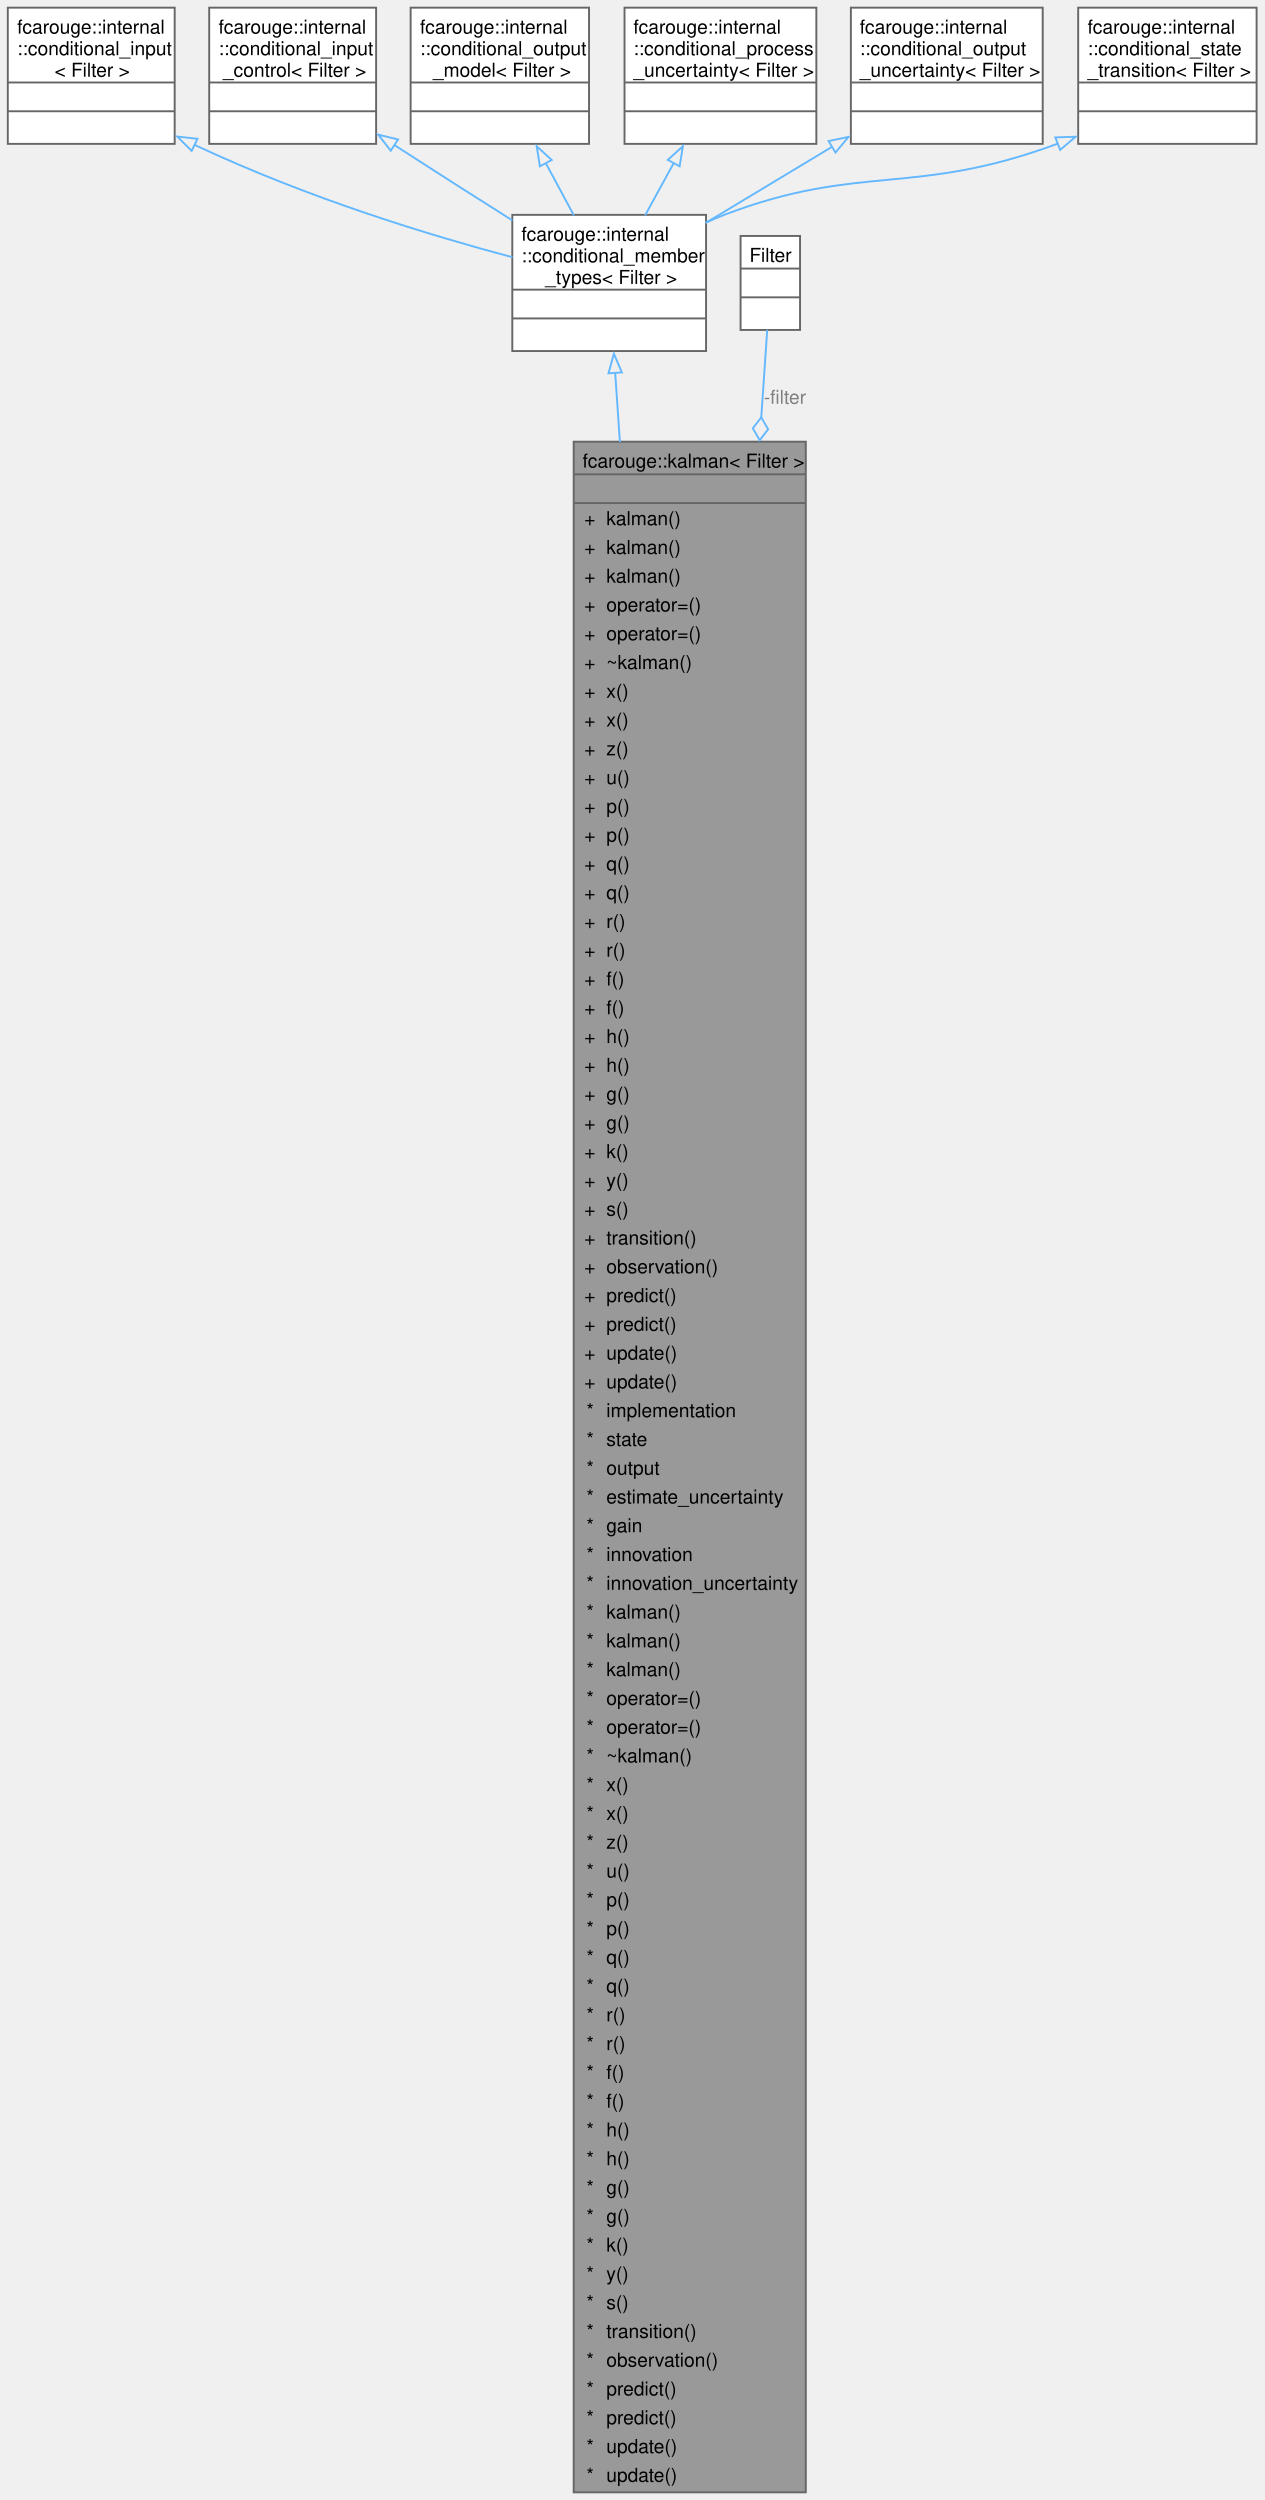
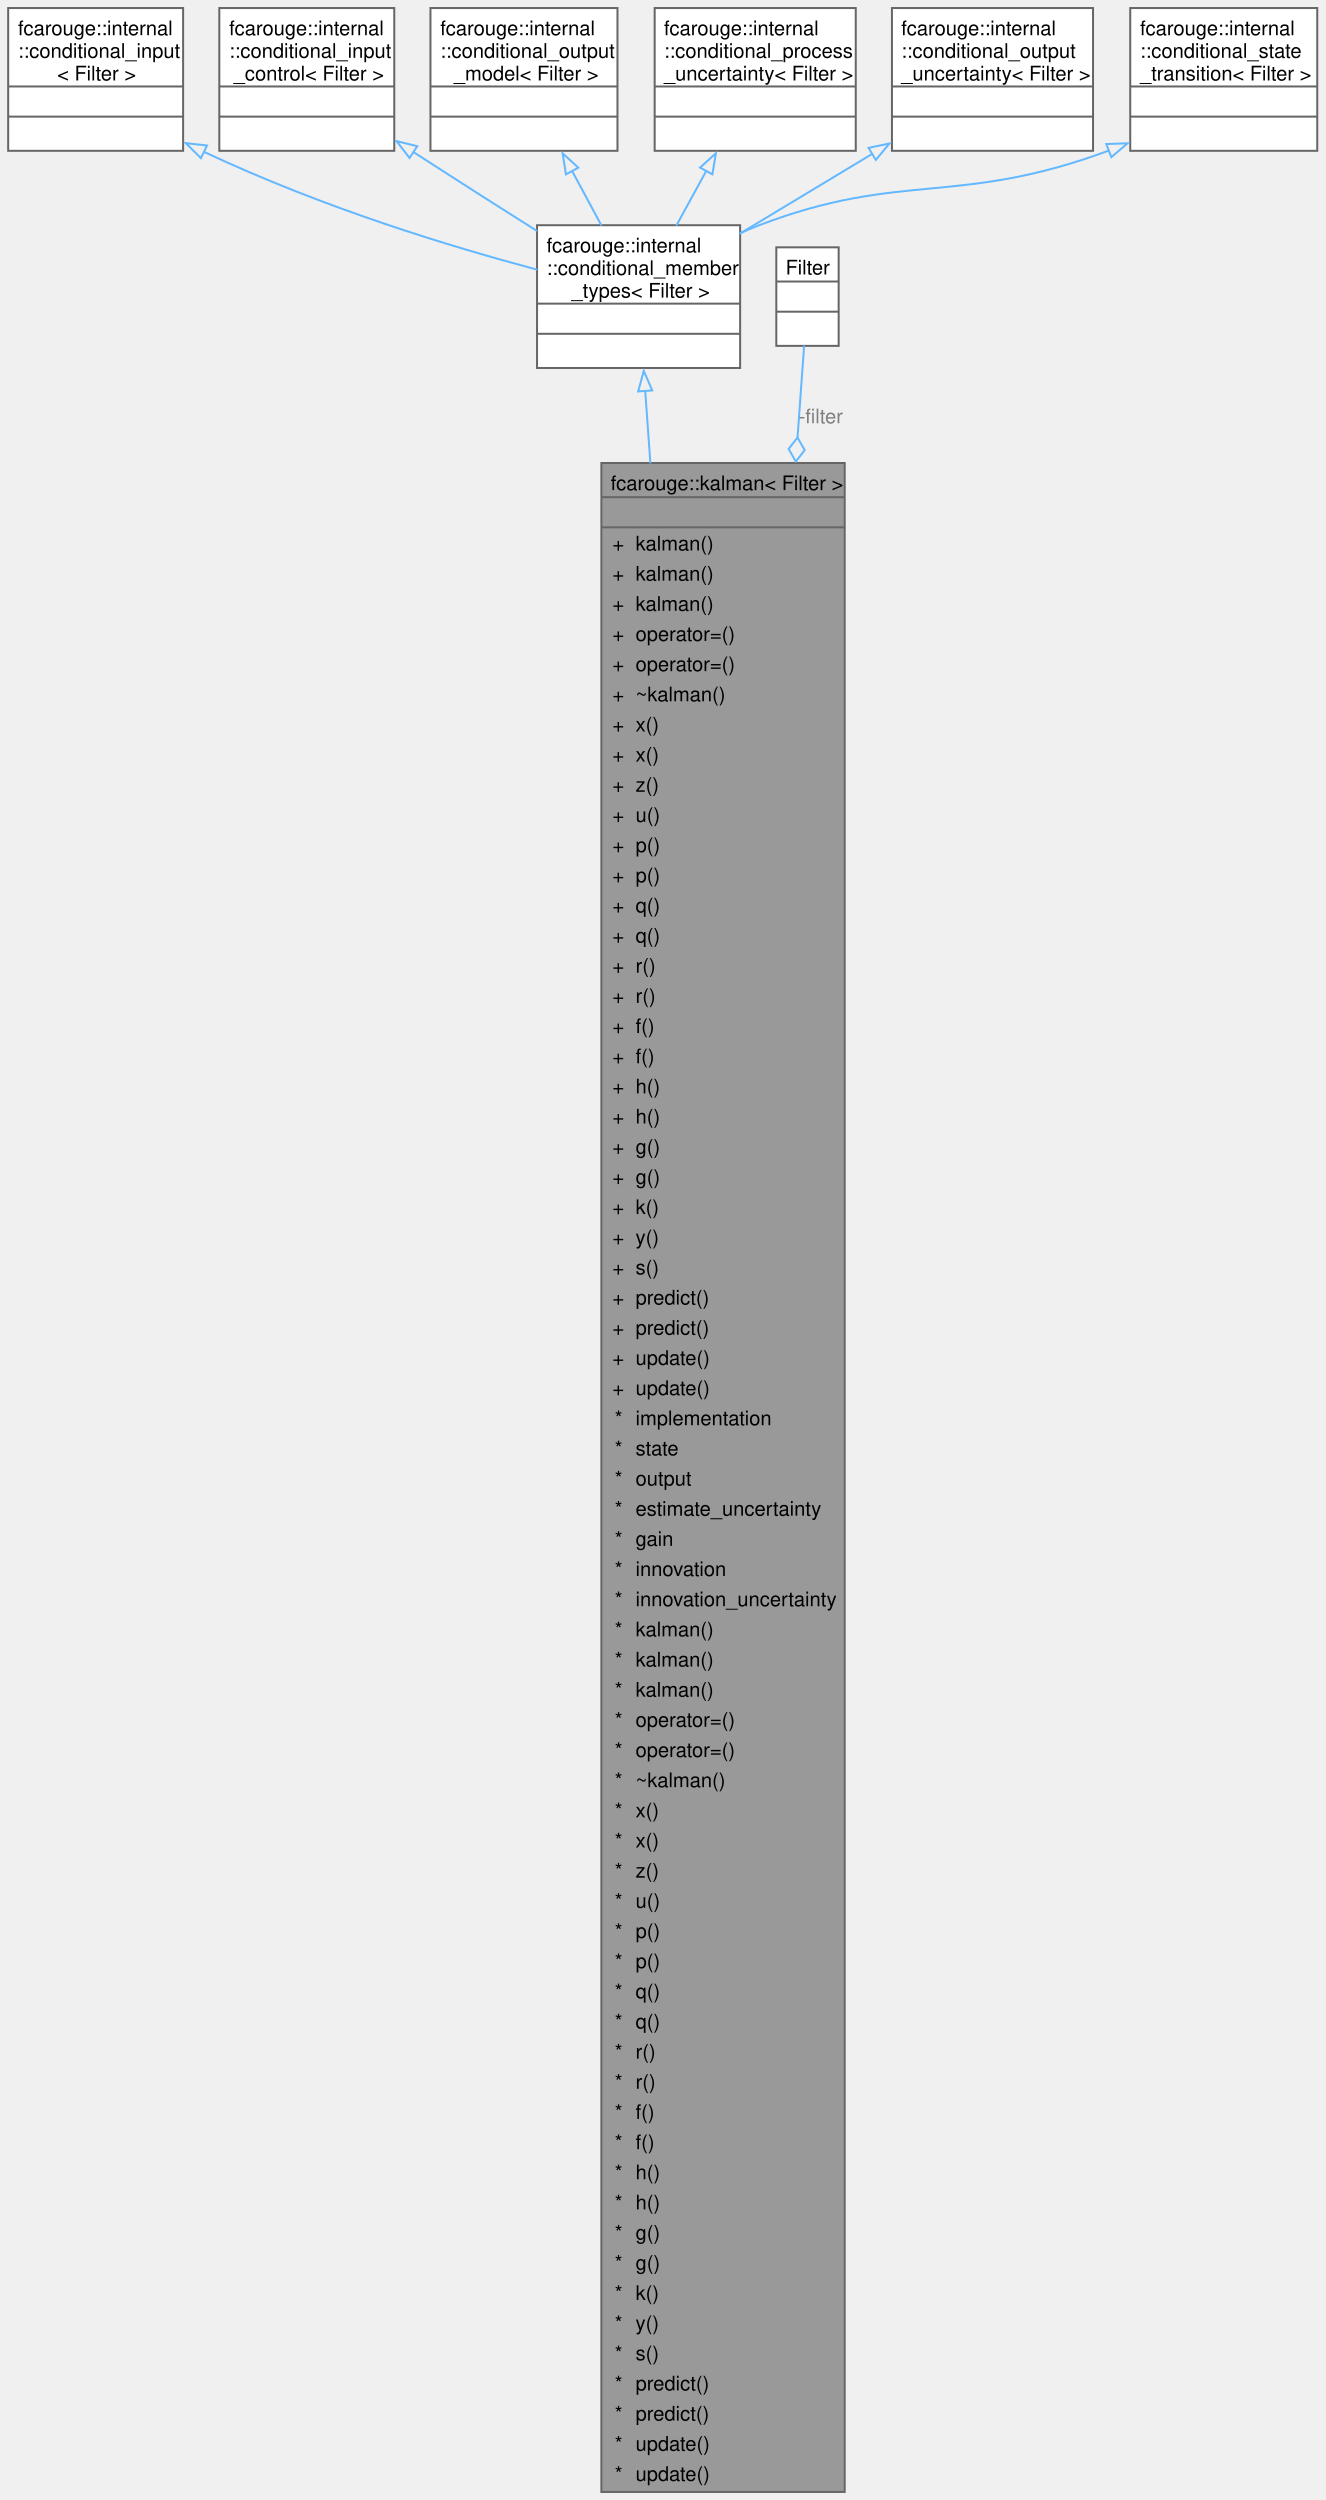
- <svg xmlns="http://www.w3.org/2000/svg" xmlns:xlink="http://www.w3.org/1999/xlink" width="659pt" height="1303pt" viewBox="0.00 0.00 659.00 1303.25">
-   <g id="graph0" class="graph" transform="scale(1 1) rotate(0) translate(4 1299.25)">
+ <svg xmlns="http://www.w3.org/2000/svg" xmlns:xlink="http://www.w3.org/1999/xlink" width="659pt" height="1243pt" viewBox="0.00 0.00 659.00 1243.25">
+   <g id="graph0" class="graph" transform="scale(1 1) rotate(0) translate(4 1239.25)">
    <g id="Node000001" class="node">
      <g id="a_Node000001">
        <a xlink:title=" ">
-           <polygon fill="#999999" stroke="none" points="416,-1069 295,-1069 295,0 416,0 416,-1069" />
-           <text text-anchor="start" x="299.62" y="-1055.5" font-family="Helvetica,sans-Serif" font-size="10.00">fcarouge::kalman&lt; Filter &gt;</text>
-           <text text-anchor="start" x="354" y="-1040.5" font-family="Helvetica,sans-Serif" font-size="10.00"> </text>
-           <text text-anchor="start" x="300.5" y="-1025.5" font-family="Helvetica,sans-Serif" font-size="10.00">+</text>
-           <text text-anchor="start" x="312" y="-1025.5" font-family="Helvetica,sans-Serif" font-size="10.00">kalman()</text>
-           <text text-anchor="start" x="300.5" y="-1010.5" font-family="Helvetica,sans-Serif" font-size="10.00">+</text>
-           <text text-anchor="start" x="312" y="-1010.5" font-family="Helvetica,sans-Serif" font-size="10.00">kalman()</text>
-           <text text-anchor="start" x="300.5" y="-995.5" font-family="Helvetica,sans-Serif" font-size="10.00">+</text>
-           <text text-anchor="start" x="312" y="-995.5" font-family="Helvetica,sans-Serif" font-size="10.00">kalman()</text>
-           <text text-anchor="start" x="300.5" y="-980.5" font-family="Helvetica,sans-Serif" font-size="10.00">+</text>
-           <text text-anchor="start" x="312" y="-980.5" font-family="Helvetica,sans-Serif" font-size="10.00">operator=()</text>
+           <polygon fill="#999999" stroke="none" points="416,-1009 295,-1009 295,0 416,0 416,-1009" />
+           <text text-anchor="start" x="299.62" y="-995.5" font-family="Helvetica,sans-Serif" font-size="10.00">fcarouge::kalman&lt; Filter &gt;</text>
+           <text text-anchor="start" x="354" y="-980.5" font-family="Helvetica,sans-Serif" font-size="10.00"> </text>
          <text text-anchor="start" x="300.5" y="-965.5" font-family="Helvetica,sans-Serif" font-size="10.00">+</text>
-           <text text-anchor="start" x="312" y="-965.5" font-family="Helvetica,sans-Serif" font-size="10.00">operator=()</text>
+           <text text-anchor="start" x="312" y="-965.5" font-family="Helvetica,sans-Serif" font-size="10.00">kalman()</text>
          <text text-anchor="start" x="300.5" y="-950.5" font-family="Helvetica,sans-Serif" font-size="10.00">+</text>
-           <text text-anchor="start" x="312" y="-950.5" font-family="Helvetica,sans-Serif" font-size="10.00">~kalman()</text>
+           <text text-anchor="start" x="312" y="-950.5" font-family="Helvetica,sans-Serif" font-size="10.00">kalman()</text>
          <text text-anchor="start" x="300.5" y="-935.5" font-family="Helvetica,sans-Serif" font-size="10.00">+</text>
-           <text text-anchor="start" x="312" y="-935.5" font-family="Helvetica,sans-Serif" font-size="10.00">x()</text>
+           <text text-anchor="start" x="312" y="-935.5" font-family="Helvetica,sans-Serif" font-size="10.00">kalman()</text>
          <text text-anchor="start" x="300.5" y="-920.5" font-family="Helvetica,sans-Serif" font-size="10.00">+</text>
-           <text text-anchor="start" x="312" y="-920.5" font-family="Helvetica,sans-Serif" font-size="10.00">x()</text>
+           <text text-anchor="start" x="312" y="-920.5" font-family="Helvetica,sans-Serif" font-size="10.00">operator=()</text>
          <text text-anchor="start" x="300.5" y="-905.5" font-family="Helvetica,sans-Serif" font-size="10.00">+</text>
-           <text text-anchor="start" x="312" y="-905.5" font-family="Helvetica,sans-Serif" font-size="10.00">z()</text>
+           <text text-anchor="start" x="312" y="-905.5" font-family="Helvetica,sans-Serif" font-size="10.00">operator=()</text>
          <text text-anchor="start" x="300.5" y="-890.5" font-family="Helvetica,sans-Serif" font-size="10.00">+</text>
-           <text text-anchor="start" x="312" y="-890.5" font-family="Helvetica,sans-Serif" font-size="10.00">u()</text>
+           <text text-anchor="start" x="312" y="-890.5" font-family="Helvetica,sans-Serif" font-size="10.00">~kalman()</text>
          <text text-anchor="start" x="300.5" y="-875.5" font-family="Helvetica,sans-Serif" font-size="10.00">+</text>
-           <text text-anchor="start" x="312" y="-875.5" font-family="Helvetica,sans-Serif" font-size="10.00">p()</text>
+           <text text-anchor="start" x="312" y="-875.5" font-family="Helvetica,sans-Serif" font-size="10.00">x()</text>
          <text text-anchor="start" x="300.5" y="-860.5" font-family="Helvetica,sans-Serif" font-size="10.00">+</text>
-           <text text-anchor="start" x="312" y="-860.5" font-family="Helvetica,sans-Serif" font-size="10.00">p()</text>
+           <text text-anchor="start" x="312" y="-860.5" font-family="Helvetica,sans-Serif" font-size="10.00">x()</text>
          <text text-anchor="start" x="300.5" y="-845.5" font-family="Helvetica,sans-Serif" font-size="10.00">+</text>
-           <text text-anchor="start" x="312" y="-845.5" font-family="Helvetica,sans-Serif" font-size="10.00">q()</text>
+           <text text-anchor="start" x="312" y="-845.5" font-family="Helvetica,sans-Serif" font-size="10.00">z()</text>
          <text text-anchor="start" x="300.5" y="-830.5" font-family="Helvetica,sans-Serif" font-size="10.00">+</text>
-           <text text-anchor="start" x="312" y="-830.5" font-family="Helvetica,sans-Serif" font-size="10.00">q()</text>
+           <text text-anchor="start" x="312" y="-830.5" font-family="Helvetica,sans-Serif" font-size="10.00">u()</text>
          <text text-anchor="start" x="300.5" y="-815.5" font-family="Helvetica,sans-Serif" font-size="10.00">+</text>
-           <text text-anchor="start" x="312" y="-815.5" font-family="Helvetica,sans-Serif" font-size="10.00">r()</text>
+           <text text-anchor="start" x="312" y="-815.5" font-family="Helvetica,sans-Serif" font-size="10.00">p()</text>
          <text text-anchor="start" x="300.5" y="-800.5" font-family="Helvetica,sans-Serif" font-size="10.00">+</text>
-           <text text-anchor="start" x="312" y="-800.5" font-family="Helvetica,sans-Serif" font-size="10.00">r()</text>
+           <text text-anchor="start" x="312" y="-800.5" font-family="Helvetica,sans-Serif" font-size="10.00">p()</text>
          <text text-anchor="start" x="300.5" y="-785.5" font-family="Helvetica,sans-Serif" font-size="10.00">+</text>
-           <text text-anchor="start" x="312" y="-785.5" font-family="Helvetica,sans-Serif" font-size="10.00">f()</text>
+           <text text-anchor="start" x="312" y="-785.5" font-family="Helvetica,sans-Serif" font-size="10.00">q()</text>
          <text text-anchor="start" x="300.5" y="-770.5" font-family="Helvetica,sans-Serif" font-size="10.00">+</text>
-           <text text-anchor="start" x="312" y="-770.5" font-family="Helvetica,sans-Serif" font-size="10.00">f()</text>
+           <text text-anchor="start" x="312" y="-770.5" font-family="Helvetica,sans-Serif" font-size="10.00">q()</text>
          <text text-anchor="start" x="300.5" y="-755.5" font-family="Helvetica,sans-Serif" font-size="10.00">+</text>
-           <text text-anchor="start" x="312" y="-755.5" font-family="Helvetica,sans-Serif" font-size="10.00">h()</text>
+           <text text-anchor="start" x="312" y="-755.5" font-family="Helvetica,sans-Serif" font-size="10.00">r()</text>
          <text text-anchor="start" x="300.5" y="-740.5" font-family="Helvetica,sans-Serif" font-size="10.00">+</text>
-           <text text-anchor="start" x="312" y="-740.5" font-family="Helvetica,sans-Serif" font-size="10.00">h()</text>
+           <text text-anchor="start" x="312" y="-740.5" font-family="Helvetica,sans-Serif" font-size="10.00">r()</text>
          <text text-anchor="start" x="300.5" y="-725.5" font-family="Helvetica,sans-Serif" font-size="10.00">+</text>
-           <text text-anchor="start" x="312" y="-725.5" font-family="Helvetica,sans-Serif" font-size="10.00">g()</text>
+           <text text-anchor="start" x="312" y="-725.5" font-family="Helvetica,sans-Serif" font-size="10.00">f()</text>
          <text text-anchor="start" x="300.5" y="-710.5" font-family="Helvetica,sans-Serif" font-size="10.00">+</text>
-           <text text-anchor="start" x="312" y="-710.5" font-family="Helvetica,sans-Serif" font-size="10.00">g()</text>
+           <text text-anchor="start" x="312" y="-710.5" font-family="Helvetica,sans-Serif" font-size="10.00">f()</text>
          <text text-anchor="start" x="300.5" y="-695.5" font-family="Helvetica,sans-Serif" font-size="10.00">+</text>
-           <text text-anchor="start" x="312" y="-695.5" font-family="Helvetica,sans-Serif" font-size="10.00">k()</text>
+           <text text-anchor="start" x="312" y="-695.5" font-family="Helvetica,sans-Serif" font-size="10.00">h()</text>
          <text text-anchor="start" x="300.5" y="-680.5" font-family="Helvetica,sans-Serif" font-size="10.00">+</text>
-           <text text-anchor="start" x="312" y="-680.5" font-family="Helvetica,sans-Serif" font-size="10.00">y()</text>
+           <text text-anchor="start" x="312" y="-680.5" font-family="Helvetica,sans-Serif" font-size="10.00">h()</text>
          <text text-anchor="start" x="300.5" y="-665.5" font-family="Helvetica,sans-Serif" font-size="10.00">+</text>
-           <text text-anchor="start" x="312" y="-665.5" font-family="Helvetica,sans-Serif" font-size="10.00">s()</text>
+           <text text-anchor="start" x="312" y="-665.5" font-family="Helvetica,sans-Serif" font-size="10.00">g()</text>
          <text text-anchor="start" x="300.5" y="-650.5" font-family="Helvetica,sans-Serif" font-size="10.00">+</text>
-           <text text-anchor="start" x="312" y="-650.5" font-family="Helvetica,sans-Serif" font-size="10.00">transition()</text>
+           <text text-anchor="start" x="312" y="-650.5" font-family="Helvetica,sans-Serif" font-size="10.00">g()</text>
          <text text-anchor="start" x="300.5" y="-635.5" font-family="Helvetica,sans-Serif" font-size="10.00">+</text>
-           <text text-anchor="start" x="312" y="-635.5" font-family="Helvetica,sans-Serif" font-size="10.00">observation()</text>
+           <text text-anchor="start" x="312" y="-635.5" font-family="Helvetica,sans-Serif" font-size="10.00">k()</text>
          <text text-anchor="start" x="300.5" y="-620.5" font-family="Helvetica,sans-Serif" font-size="10.00">+</text>
-           <text text-anchor="start" x="312" y="-620.5" font-family="Helvetica,sans-Serif" font-size="10.00">predict()</text>
+           <text text-anchor="start" x="312" y="-620.5" font-family="Helvetica,sans-Serif" font-size="10.00">y()</text>
          <text text-anchor="start" x="300.5" y="-605.5" font-family="Helvetica,sans-Serif" font-size="10.00">+</text>
-           <text text-anchor="start" x="312" y="-605.5" font-family="Helvetica,sans-Serif" font-size="10.00">predict()</text>
+           <text text-anchor="start" x="312" y="-605.5" font-family="Helvetica,sans-Serif" font-size="10.00">s()</text>
          <text text-anchor="start" x="300.5" y="-590.5" font-family="Helvetica,sans-Serif" font-size="10.00">+</text>
-           <text text-anchor="start" x="312" y="-590.5" font-family="Helvetica,sans-Serif" font-size="10.00">update()</text>
+           <text text-anchor="start" x="312" y="-590.5" font-family="Helvetica,sans-Serif" font-size="10.00">predict()</text>
          <text text-anchor="start" x="300.5" y="-575.5" font-family="Helvetica,sans-Serif" font-size="10.00">+</text>
-           <text text-anchor="start" x="312" y="-575.5" font-family="Helvetica,sans-Serif" font-size="10.00">update()</text>
-           <text text-anchor="start" x="301.62" y="-560.5" font-family="Helvetica,sans-Serif" font-size="10.00">*</text>
-           <text text-anchor="start" x="312" y="-560.5" font-family="Helvetica,sans-Serif" font-size="10.00">implementation</text>
-           <text text-anchor="start" x="301.62" y="-545.5" font-family="Helvetica,sans-Serif" font-size="10.00">*</text>
-           <text text-anchor="start" x="312" y="-545.5" font-family="Helvetica,sans-Serif" font-size="10.00">state</text>
+           <text text-anchor="start" x="312" y="-575.5" font-family="Helvetica,sans-Serif" font-size="10.00">predict()</text>
+           <text text-anchor="start" x="300.5" y="-560.5" font-family="Helvetica,sans-Serif" font-size="10.00">+</text>
+           <text text-anchor="start" x="312" y="-560.5" font-family="Helvetica,sans-Serif" font-size="10.00">update()</text>
+           <text text-anchor="start" x="300.5" y="-545.5" font-family="Helvetica,sans-Serif" font-size="10.00">+</text>
+           <text text-anchor="start" x="312" y="-545.5" font-family="Helvetica,sans-Serif" font-size="10.00">update()</text>
          <text text-anchor="start" x="301.62" y="-530.5" font-family="Helvetica,sans-Serif" font-size="10.00">*</text>
-           <text text-anchor="start" x="312" y="-530.5" font-family="Helvetica,sans-Serif" font-size="10.00">output</text>
+           <text text-anchor="start" x="312" y="-530.5" font-family="Helvetica,sans-Serif" font-size="10.00">implementation</text>
          <text text-anchor="start" x="301.62" y="-515.5" font-family="Helvetica,sans-Serif" font-size="10.00">*</text>
-           <text text-anchor="start" x="312" y="-515.5" font-family="Helvetica,sans-Serif" font-size="10.00">estimate_uncertainty</text>
+           <text text-anchor="start" x="312" y="-515.5" font-family="Helvetica,sans-Serif" font-size="10.00">state</text>
          <text text-anchor="start" x="301.62" y="-500.5" font-family="Helvetica,sans-Serif" font-size="10.00">*</text>
-           <text text-anchor="start" x="312" y="-500.5" font-family="Helvetica,sans-Serif" font-size="10.00">gain</text>
+           <text text-anchor="start" x="312" y="-500.5" font-family="Helvetica,sans-Serif" font-size="10.00">output</text>
          <text text-anchor="start" x="301.62" y="-485.5" font-family="Helvetica,sans-Serif" font-size="10.00">*</text>
-           <text text-anchor="start" x="312" y="-485.5" font-family="Helvetica,sans-Serif" font-size="10.00">innovation</text>
+           <text text-anchor="start" x="312" y="-485.5" font-family="Helvetica,sans-Serif" font-size="10.00">estimate_uncertainty</text>
          <text text-anchor="start" x="301.62" y="-470.5" font-family="Helvetica,sans-Serif" font-size="10.00">*</text>
-           <text text-anchor="start" x="312" y="-470.5" font-family="Helvetica,sans-Serif" font-size="10.00">innovation_uncertainty</text>
+           <text text-anchor="start" x="312" y="-470.5" font-family="Helvetica,sans-Serif" font-size="10.00">gain</text>
          <text text-anchor="start" x="301.62" y="-455.5" font-family="Helvetica,sans-Serif" font-size="10.00">*</text>
-           <text text-anchor="start" x="312" y="-455.5" font-family="Helvetica,sans-Serif" font-size="10.00">kalman()</text>
+           <text text-anchor="start" x="312" y="-455.5" font-family="Helvetica,sans-Serif" font-size="10.00">innovation</text>
          <text text-anchor="start" x="301.62" y="-440.5" font-family="Helvetica,sans-Serif" font-size="10.00">*</text>
-           <text text-anchor="start" x="312" y="-440.5" font-family="Helvetica,sans-Serif" font-size="10.00">kalman()</text>
+           <text text-anchor="start" x="312" y="-440.5" font-family="Helvetica,sans-Serif" font-size="10.00">innovation_uncertainty</text>
          <text text-anchor="start" x="301.62" y="-425.5" font-family="Helvetica,sans-Serif" font-size="10.00">*</text>
          <text text-anchor="start" x="312" y="-425.5" font-family="Helvetica,sans-Serif" font-size="10.00">kalman()</text>
          <text text-anchor="start" x="301.62" y="-410.5" font-family="Helvetica,sans-Serif" font-size="10.00">*</text>
-           <text text-anchor="start" x="312" y="-410.5" font-family="Helvetica,sans-Serif" font-size="10.00">operator=()</text>
+           <text text-anchor="start" x="312" y="-410.5" font-family="Helvetica,sans-Serif" font-size="10.00">kalman()</text>
          <text text-anchor="start" x="301.62" y="-395.5" font-family="Helvetica,sans-Serif" font-size="10.00">*</text>
-           <text text-anchor="start" x="312" y="-395.5" font-family="Helvetica,sans-Serif" font-size="10.00">operator=()</text>
+           <text text-anchor="start" x="312" y="-395.5" font-family="Helvetica,sans-Serif" font-size="10.00">kalman()</text>
          <text text-anchor="start" x="301.62" y="-380.5" font-family="Helvetica,sans-Serif" font-size="10.00">*</text>
-           <text text-anchor="start" x="312" y="-380.5" font-family="Helvetica,sans-Serif" font-size="10.00">~kalman()</text>
+           <text text-anchor="start" x="312" y="-380.5" font-family="Helvetica,sans-Serif" font-size="10.00">operator=()</text>
          <text text-anchor="start" x="301.62" y="-365.5" font-family="Helvetica,sans-Serif" font-size="10.00">*</text>
-           <text text-anchor="start" x="312" y="-365.5" font-family="Helvetica,sans-Serif" font-size="10.00">x()</text>
+           <text text-anchor="start" x="312" y="-365.5" font-family="Helvetica,sans-Serif" font-size="10.00">operator=()</text>
          <text text-anchor="start" x="301.62" y="-350.5" font-family="Helvetica,sans-Serif" font-size="10.00">*</text>
-           <text text-anchor="start" x="312" y="-350.5" font-family="Helvetica,sans-Serif" font-size="10.00">x()</text>
+           <text text-anchor="start" x="312" y="-350.5" font-family="Helvetica,sans-Serif" font-size="10.00">~kalman()</text>
          <text text-anchor="start" x="301.62" y="-335.5" font-family="Helvetica,sans-Serif" font-size="10.00">*</text>
-           <text text-anchor="start" x="312" y="-335.5" font-family="Helvetica,sans-Serif" font-size="10.00">z()</text>
+           <text text-anchor="start" x="312" y="-335.5" font-family="Helvetica,sans-Serif" font-size="10.00">x()</text>
          <text text-anchor="start" x="301.62" y="-320.5" font-family="Helvetica,sans-Serif" font-size="10.00">*</text>
-           <text text-anchor="start" x="312" y="-320.5" font-family="Helvetica,sans-Serif" font-size="10.00">u()</text>
+           <text text-anchor="start" x="312" y="-320.5" font-family="Helvetica,sans-Serif" font-size="10.00">x()</text>
          <text text-anchor="start" x="301.62" y="-305.5" font-family="Helvetica,sans-Serif" font-size="10.00">*</text>
-           <text text-anchor="start" x="312" y="-305.5" font-family="Helvetica,sans-Serif" font-size="10.00">p()</text>
+           <text text-anchor="start" x="312" y="-305.5" font-family="Helvetica,sans-Serif" font-size="10.00">z()</text>
          <text text-anchor="start" x="301.62" y="-290.5" font-family="Helvetica,sans-Serif" font-size="10.00">*</text>
-           <text text-anchor="start" x="312" y="-290.5" font-family="Helvetica,sans-Serif" font-size="10.00">p()</text>
+           <text text-anchor="start" x="312" y="-290.5" font-family="Helvetica,sans-Serif" font-size="10.00">u()</text>
          <text text-anchor="start" x="301.62" y="-275.5" font-family="Helvetica,sans-Serif" font-size="10.00">*</text>
-           <text text-anchor="start" x="312" y="-275.5" font-family="Helvetica,sans-Serif" font-size="10.00">q()</text>
+           <text text-anchor="start" x="312" y="-275.5" font-family="Helvetica,sans-Serif" font-size="10.00">p()</text>
          <text text-anchor="start" x="301.62" y="-260.5" font-family="Helvetica,sans-Serif" font-size="10.00">*</text>
-           <text text-anchor="start" x="312" y="-260.5" font-family="Helvetica,sans-Serif" font-size="10.00">q()</text>
+           <text text-anchor="start" x="312" y="-260.5" font-family="Helvetica,sans-Serif" font-size="10.00">p()</text>
          <text text-anchor="start" x="301.62" y="-245.5" font-family="Helvetica,sans-Serif" font-size="10.00">*</text>
-           <text text-anchor="start" x="312" y="-245.5" font-family="Helvetica,sans-Serif" font-size="10.00">r()</text>
+           <text text-anchor="start" x="312" y="-245.5" font-family="Helvetica,sans-Serif" font-size="10.00">q()</text>
          <text text-anchor="start" x="301.62" y="-230.5" font-family="Helvetica,sans-Serif" font-size="10.00">*</text>
-           <text text-anchor="start" x="312" y="-230.5" font-family="Helvetica,sans-Serif" font-size="10.00">r()</text>
+           <text text-anchor="start" x="312" y="-230.5" font-family="Helvetica,sans-Serif" font-size="10.00">q()</text>
          <text text-anchor="start" x="301.62" y="-215.5" font-family="Helvetica,sans-Serif" font-size="10.00">*</text>
-           <text text-anchor="start" x="312" y="-215.5" font-family="Helvetica,sans-Serif" font-size="10.00">f()</text>
+           <text text-anchor="start" x="312" y="-215.5" font-family="Helvetica,sans-Serif" font-size="10.00">r()</text>
          <text text-anchor="start" x="301.62" y="-200.5" font-family="Helvetica,sans-Serif" font-size="10.00">*</text>
-           <text text-anchor="start" x="312" y="-200.5" font-family="Helvetica,sans-Serif" font-size="10.00">f()</text>
+           <text text-anchor="start" x="312" y="-200.5" font-family="Helvetica,sans-Serif" font-size="10.00">r()</text>
          <text text-anchor="start" x="301.62" y="-185.5" font-family="Helvetica,sans-Serif" font-size="10.00">*</text>
-           <text text-anchor="start" x="312" y="-185.5" font-family="Helvetica,sans-Serif" font-size="10.00">h()</text>
+           <text text-anchor="start" x="312" y="-185.5" font-family="Helvetica,sans-Serif" font-size="10.00">f()</text>
          <text text-anchor="start" x="301.62" y="-170.5" font-family="Helvetica,sans-Serif" font-size="10.00">*</text>
-           <text text-anchor="start" x="312" y="-170.5" font-family="Helvetica,sans-Serif" font-size="10.00">h()</text>
+           <text text-anchor="start" x="312" y="-170.5" font-family="Helvetica,sans-Serif" font-size="10.00">f()</text>
          <text text-anchor="start" x="301.62" y="-155.5" font-family="Helvetica,sans-Serif" font-size="10.00">*</text>
-           <text text-anchor="start" x="312" y="-155.5" font-family="Helvetica,sans-Serif" font-size="10.00">g()</text>
+           <text text-anchor="start" x="312" y="-155.5" font-family="Helvetica,sans-Serif" font-size="10.00">h()</text>
          <text text-anchor="start" x="301.62" y="-140.5" font-family="Helvetica,sans-Serif" font-size="10.00">*</text>
-           <text text-anchor="start" x="312" y="-140.5" font-family="Helvetica,sans-Serif" font-size="10.00">g()</text>
+           <text text-anchor="start" x="312" y="-140.5" font-family="Helvetica,sans-Serif" font-size="10.00">h()</text>
          <text text-anchor="start" x="301.62" y="-125.5" font-family="Helvetica,sans-Serif" font-size="10.00">*</text>
-           <text text-anchor="start" x="312" y="-125.5" font-family="Helvetica,sans-Serif" font-size="10.00">k()</text>
+           <text text-anchor="start" x="312" y="-125.5" font-family="Helvetica,sans-Serif" font-size="10.00">g()</text>
          <text text-anchor="start" x="301.62" y="-110.5" font-family="Helvetica,sans-Serif" font-size="10.00">*</text>
-           <text text-anchor="start" x="312" y="-110.5" font-family="Helvetica,sans-Serif" font-size="10.00">y()</text>
+           <text text-anchor="start" x="312" y="-110.5" font-family="Helvetica,sans-Serif" font-size="10.00">g()</text>
          <text text-anchor="start" x="301.62" y="-95.5" font-family="Helvetica,sans-Serif" font-size="10.00">*</text>
-           <text text-anchor="start" x="312" y="-95.5" font-family="Helvetica,sans-Serif" font-size="10.00">s()</text>
+           <text text-anchor="start" x="312" y="-95.5" font-family="Helvetica,sans-Serif" font-size="10.00">k()</text>
          <text text-anchor="start" x="301.62" y="-80.5" font-family="Helvetica,sans-Serif" font-size="10.00">*</text>
-           <text text-anchor="start" x="312" y="-80.5" font-family="Helvetica,sans-Serif" font-size="10.00">transition()</text>
+           <text text-anchor="start" x="312" y="-80.5" font-family="Helvetica,sans-Serif" font-size="10.00">y()</text>
          <text text-anchor="start" x="301.62" y="-65.5" font-family="Helvetica,sans-Serif" font-size="10.00">*</text>
-           <text text-anchor="start" x="312" y="-65.5" font-family="Helvetica,sans-Serif" font-size="10.00">observation()</text>
+           <text text-anchor="start" x="312" y="-65.5" font-family="Helvetica,sans-Serif" font-size="10.00">s()</text>
          <text text-anchor="start" x="301.62" y="-50.5" font-family="Helvetica,sans-Serif" font-size="10.00">*</text>
          <text text-anchor="start" x="312" y="-50.5" font-family="Helvetica,sans-Serif" font-size="10.00">predict()</text>
          <text text-anchor="start" x="301.62" y="-35.5" font-family="Helvetica,sans-Serif" font-size="10.00">*</text>
          <text text-anchor="start" x="312" y="-35.5" font-family="Helvetica,sans-Serif" font-size="10.00">predict()</text>
          <text text-anchor="start" x="301.62" y="-20.5" font-family="Helvetica,sans-Serif" font-size="10.00">*</text>
          <text text-anchor="start" x="312" y="-20.5" font-family="Helvetica,sans-Serif" font-size="10.00">update()</text>
          <text text-anchor="start" x="301.62" y="-5.5" font-family="Helvetica,sans-Serif" font-size="10.00">*</text>
          <text text-anchor="start" x="312" y="-5.5" font-family="Helvetica,sans-Serif" font-size="10.00">update()</text>
-           <polygon fill="#666666" stroke="#666666" points="295,-1052 295,-1052 416,-1052 416,-1052 295,-1052" />
-           <polygon fill="#666666" stroke="#666666" points="295,-1037 295,-1037 416,-1037 416,-1037 295,-1037" />
-           <polygon fill="none" stroke="#666666" points="295,0 295,-1069 416,-1069 416,0 295,0" />
+           <polygon fill="#666666" stroke="#666666" points="295,-992 295,-992 416,-992 416,-992 295,-992" />
+           <polygon fill="#666666" stroke="#666666" points="295,-977 295,-977 416,-977 416,-977 295,-977" />
+           <polygon fill="none" stroke="#666666" points="295,0 295,-1009 416,-1009 416,0 295,0" />
        </a>
      </g>
    </g>
    <g id="Node000002" class="node">
      <g id="a_Node000002">
        <a xlink:title=" ">
-           <polygon fill="white" stroke="none" points="364,-1187.25 263,-1187.25 263,-1116.25 364,-1116.25 364,-1187.25" />
-           <text text-anchor="start" x="267.75" y="-1173.75" font-family="Helvetica,sans-Serif" font-size="10.00">fcarouge::internal</text>
-           <text text-anchor="start" x="267.75" y="-1162.5" font-family="Helvetica,sans-Serif" font-size="10.00">::conditional_member</text>
-           <text text-anchor="start" x="280.12" y="-1151.25" font-family="Helvetica,sans-Serif" font-size="10.00">_types&lt; Filter &gt;</text>
-           <text text-anchor="start" x="312" y="-1136.75" font-family="Helvetica,sans-Serif" font-size="10.00"> </text>
-           <text text-anchor="start" x="312" y="-1121.75" font-family="Helvetica,sans-Serif" font-size="10.00"> </text>
-           <polygon fill="#666666" stroke="#666666" points="263,-1148.25 263,-1148.25 364,-1148.25 364,-1148.25 263,-1148.25" />
-           <polygon fill="#666666" stroke="#666666" points="263,-1133.25 263,-1133.25 364,-1133.25 364,-1133.25 263,-1133.25" />
-           <polygon fill="none" stroke="#666666" points="263,-1116.25 263,-1187.25 364,-1187.25 364,-1116.25 263,-1116.25" />
+           <polygon fill="white" stroke="none" points="364,-1127.25 263,-1127.25 263,-1056.25 364,-1056.25 364,-1127.25" />
+           <text text-anchor="start" x="267.75" y="-1113.75" font-family="Helvetica,sans-Serif" font-size="10.00">fcarouge::internal</text>
+           <text text-anchor="start" x="267.75" y="-1102.5" font-family="Helvetica,sans-Serif" font-size="10.00">::conditional_member</text>
+           <text text-anchor="start" x="280.12" y="-1091.25" font-family="Helvetica,sans-Serif" font-size="10.00">_types&lt; Filter &gt;</text>
+           <text text-anchor="start" x="312" y="-1076.75" font-family="Helvetica,sans-Serif" font-size="10.00"> </text>
+           <text text-anchor="start" x="312" y="-1061.75" font-family="Helvetica,sans-Serif" font-size="10.00"> </text>
+           <polygon fill="#666666" stroke="#666666" points="263,-1088.25 263,-1088.25 364,-1088.25 364,-1088.25 263,-1088.25" />
+           <polygon fill="#666666" stroke="#666666" points="263,-1073.25 263,-1073.25 364,-1073.25 364,-1073.25 263,-1073.25" />
+           <polygon fill="none" stroke="#666666" points="263,-1056.25 263,-1127.25 364,-1127.25 364,-1056.25 263,-1056.25" />
        </a>
      </g>
    </g>
    <g id="edge1_Node000001_Node000002" class="edge">
      <g id="a_edge1_Node000001_Node000002">
        <a xlink:title=" ">
-           <path fill="none" stroke="#63b8ff" d="M316.62,-1105.07C317.34,-1094.46 318.17,-1082.28 319.09,-1068.82" />
-           <polygon fill="none" stroke="#63b8ff" points="313.14,-1104.63 315.95,-1114.84 320.12,-1105.1 313.14,-1104.63" />
+           <path fill="none" stroke="#63b8ff" d="M316.78,-1045.02C317.54,-1034.41 318.42,-1022.23 319.38,-1008.79" />
+           <polygon fill="none" stroke="#63b8ff" points="313.3,-1044.59 316.08,-1054.82 320.29,-1045.09 313.3,-1044.59" />
        </a>
      </g>
    </g>
    <g id="Node000003" class="node">
      <g id="a_Node000003">
        <a xlink:title=" ">
-           <polygon fill="white" stroke="none" points="87,-1295.25 0,-1295.25 0,-1224.25 87,-1224.25 87,-1295.25" />
-           <text text-anchor="start" x="4.88" y="-1281.75" font-family="Helvetica,sans-Serif" font-size="10.00">fcarouge::internal</text>
-           <text text-anchor="start" x="4.88" y="-1270.5" font-family="Helvetica,sans-Serif" font-size="10.00">::conditional_input</text>
-           <text text-anchor="start" x="24.38" y="-1259.25" font-family="Helvetica,sans-Serif" font-size="10.00">&lt; Filter &gt;</text>
-           <text text-anchor="start" x="42" y="-1244.75" font-family="Helvetica,sans-Serif" font-size="10.00"> </text>
-           <text text-anchor="start" x="42" y="-1229.75" font-family="Helvetica,sans-Serif" font-size="10.00"> </text>
-           <polygon fill="#666666" stroke="#666666" points="0,-1256.25 0,-1256.25 87,-1256.25 87,-1256.25 0,-1256.25" />
-           <polygon fill="#666666" stroke="#666666" points="0,-1241.25 0,-1241.25 87,-1241.25 87,-1241.25 0,-1241.25" />
-           <polygon fill="none" stroke="#666666" points="0,-1224.25 0,-1295.25 87,-1295.25 87,-1224.25 0,-1224.25" />
+           <polygon fill="white" stroke="none" points="87,-1235.25 0,-1235.25 0,-1164.25 87,-1164.25 87,-1235.25" />
+           <text text-anchor="start" x="4.88" y="-1221.75" font-family="Helvetica,sans-Serif" font-size="10.00">fcarouge::internal</text>
+           <text text-anchor="start" x="4.88" y="-1210.5" font-family="Helvetica,sans-Serif" font-size="10.00">::conditional_input</text>
+           <text text-anchor="start" x="24.38" y="-1199.25" font-family="Helvetica,sans-Serif" font-size="10.00">&lt; Filter &gt;</text>
+           <text text-anchor="start" x="42" y="-1184.75" font-family="Helvetica,sans-Serif" font-size="10.00"> </text>
+           <text text-anchor="start" x="42" y="-1169.75" font-family="Helvetica,sans-Serif" font-size="10.00"> </text>
+           <polygon fill="#666666" stroke="#666666" points="0,-1196.25 0,-1196.25 87,-1196.25 87,-1196.25 0,-1196.25" />
+           <polygon fill="#666666" stroke="#666666" points="0,-1181.25 0,-1181.25 87,-1181.25 87,-1181.25 0,-1181.25" />
+           <polygon fill="none" stroke="#666666" points="0,-1164.25 0,-1235.25 87,-1235.25 87,-1164.25 0,-1164.25" />
        </a>
      </g>
    </g>
    <g id="edge2_Node000002_Node000003" class="edge">
      <g id="a_edge2_Node000002_Node000003">
        <a xlink:title=" ">
-           <path fill="none" stroke="#63b8ff" d="M97.06,-1223.87C157.57,-1195.45 220.32,-1176.55 263.1,-1165.13" />
-           <polygon fill="none" stroke="#63b8ff" points="95.85,-1220.58 88.35,-1228.06 98.88,-1226.89 95.85,-1220.58" />
+           <path fill="none" stroke="#63b8ff" d="M97.06,-1163.87C157.57,-1135.45 220.32,-1116.55 263.1,-1105.13" />
+           <polygon fill="none" stroke="#63b8ff" points="95.85,-1160.58 88.35,-1168.06 98.88,-1166.89 95.85,-1160.58" />
        </a>
      </g>
    </g>
    <g id="Node000004" class="node">
      <g id="a_Node000004">
        <a xlink:title=" ">
-           <polygon fill="white" stroke="none" points="192,-1295.25 105,-1295.25 105,-1224.25 192,-1224.25 192,-1295.25" />
-           <text text-anchor="start" x="109.88" y="-1281.75" font-family="Helvetica,sans-Serif" font-size="10.00">fcarouge::internal</text>
-           <text text-anchor="start" x="109.88" y="-1270.5" font-family="Helvetica,sans-Serif" font-size="10.00">::conditional_input</text>
-           <text text-anchor="start" x="112.12" y="-1259.25" font-family="Helvetica,sans-Serif" font-size="10.00">_control&lt; Filter &gt;</text>
-           <text text-anchor="start" x="147" y="-1244.75" font-family="Helvetica,sans-Serif" font-size="10.00"> </text>
-           <text text-anchor="start" x="147" y="-1229.75" font-family="Helvetica,sans-Serif" font-size="10.00"> </text>
-           <polygon fill="#666666" stroke="#666666" points="105,-1256.25 105,-1256.25 192,-1256.25 192,-1256.25 105,-1256.25" />
-           <polygon fill="#666666" stroke="#666666" points="105,-1241.25 105,-1241.25 192,-1241.25 192,-1241.25 105,-1241.25" />
-           <polygon fill="none" stroke="#666666" points="105,-1224.25 105,-1295.25 192,-1295.25 192,-1224.25 105,-1224.25" />
+           <polygon fill="white" stroke="none" points="192,-1235.25 105,-1235.25 105,-1164.25 192,-1164.25 192,-1235.25" />
+           <text text-anchor="start" x="109.88" y="-1221.75" font-family="Helvetica,sans-Serif" font-size="10.00">fcarouge::internal</text>
+           <text text-anchor="start" x="109.88" y="-1210.5" font-family="Helvetica,sans-Serif" font-size="10.00">::conditional_input</text>
+           <text text-anchor="start" x="112.12" y="-1199.25" font-family="Helvetica,sans-Serif" font-size="10.00">_control&lt; Filter &gt;</text>
+           <text text-anchor="start" x="147" y="-1184.75" font-family="Helvetica,sans-Serif" font-size="10.00"> </text>
+           <text text-anchor="start" x="147" y="-1169.75" font-family="Helvetica,sans-Serif" font-size="10.00"> </text>
+           <polygon fill="#666666" stroke="#666666" points="105,-1196.25 105,-1196.25 192,-1196.25 192,-1196.25 105,-1196.25" />
+           <polygon fill="#666666" stroke="#666666" points="105,-1181.25 105,-1181.25 192,-1181.25 192,-1181.25 105,-1181.25" />
+           <polygon fill="none" stroke="#666666" points="105,-1164.25 105,-1235.25 192,-1235.25 192,-1164.25 105,-1164.25" />
        </a>
      </g>
    </g>
    <g id="edge3_Node000002_Node000004" class="edge">
      <g id="a_edge3_Node000002_Node000004">
        <a xlink:title=" ">
-           <path fill="none" stroke="#63b8ff" d="M201.48,-1223.65C225.93,-1207.83 245.64,-1195.32 263.01,-1184.37" />
-           <polygon fill="none" stroke="#63b8ff" points="199.62,-1220.68 193.14,-1229.05 203.43,-1226.55 199.62,-1220.68" />
+           <path fill="none" stroke="#63b8ff" d="M201.48,-1163.65C225.93,-1147.83 245.64,-1135.32 263.01,-1124.37" />
+           <polygon fill="none" stroke="#63b8ff" points="199.62,-1160.68 193.14,-1169.05 203.43,-1166.55 199.62,-1160.68" />
        </a>
      </g>
    </g>
    <g id="Node000005" class="node">
      <g id="a_Node000005">
        <a xlink:title=" ">
-           <polygon fill="white" stroke="none" points="303,-1295.25 210,-1295.25 210,-1224.25 303,-1224.25 303,-1295.25" />
-           <text text-anchor="start" x="214.88" y="-1281.75" font-family="Helvetica,sans-Serif" font-size="10.00">fcarouge::internal</text>
-           <text text-anchor="start" x="214.88" y="-1270.5" font-family="Helvetica,sans-Serif" font-size="10.00">::conditional_output</text>
-           <text text-anchor="start" x="221.62" y="-1259.25" font-family="Helvetica,sans-Serif" font-size="10.00">_model&lt; Filter &gt;</text>
-           <text text-anchor="start" x="255" y="-1244.75" font-family="Helvetica,sans-Serif" font-size="10.00"> </text>
-           <text text-anchor="start" x="255" y="-1229.75" font-family="Helvetica,sans-Serif" font-size="10.00"> </text>
-           <polygon fill="#666666" stroke="#666666" points="210,-1256.25 210,-1256.25 303,-1256.25 303,-1256.25 210,-1256.25" />
-           <polygon fill="#666666" stroke="#666666" points="210,-1241.25 210,-1241.25 303,-1241.25 303,-1241.25 210,-1241.25" />
-           <polygon fill="none" stroke="#666666" points="210,-1224.25 210,-1295.25 303,-1295.25 303,-1224.25 210,-1224.25" />
+           <polygon fill="white" stroke="none" points="303,-1235.25 210,-1235.25 210,-1164.25 303,-1164.25 303,-1235.25" />
+           <text text-anchor="start" x="214.88" y="-1221.75" font-family="Helvetica,sans-Serif" font-size="10.00">fcarouge::internal</text>
+           <text text-anchor="start" x="214.88" y="-1210.5" font-family="Helvetica,sans-Serif" font-size="10.00">::conditional_output</text>
+           <text text-anchor="start" x="221.62" y="-1199.25" font-family="Helvetica,sans-Serif" font-size="10.00">_model&lt; Filter &gt;</text>
+           <text text-anchor="start" x="255" y="-1184.75" font-family="Helvetica,sans-Serif" font-size="10.00"> </text>
+           <text text-anchor="start" x="255" y="-1169.75" font-family="Helvetica,sans-Serif" font-size="10.00"> </text>
+           <polygon fill="#666666" stroke="#666666" points="210,-1196.25 210,-1196.25 303,-1196.25 303,-1196.25 210,-1196.25" />
+           <polygon fill="#666666" stroke="#666666" points="210,-1181.25 210,-1181.25 303,-1181.25 303,-1181.25 210,-1181.25" />
+           <polygon fill="none" stroke="#666666" points="210,-1164.25 210,-1235.25 303,-1235.25 303,-1164.25 210,-1164.25" />
        </a>
      </g>
    </g>
    <g id="edge4_Node000002_Node000005" class="edge">
      <g id="a_edge4_Node000002_Node000005">
        <a xlink:title=" ">
-           <path fill="none" stroke="#63b8ff" d="M280.43,-1214.25C285.33,-1205.14 290.42,-1195.68 295.09,-1186.99" />
-           <polygon fill="none" stroke="#63b8ff" points="277.38,-1212.54 275.72,-1223 283.54,-1215.85 277.38,-1212.54" />
+           <path fill="none" stroke="#63b8ff" d="M280.43,-1154.25C285.33,-1145.14 290.42,-1135.68 295.09,-1126.99" />
+           <polygon fill="none" stroke="#63b8ff" points="277.38,-1152.54 275.72,-1163 283.54,-1155.85 277.38,-1152.54" />
        </a>
      </g>
    </g>
    <g id="Node000006" class="node">
      <g id="a_Node000006">
        <a xlink:title=" ">
-           <polygon fill="white" stroke="none" points="421.5,-1295.25 321.5,-1295.25 321.5,-1224.25 421.5,-1224.25 421.5,-1295.25" />
-           <text text-anchor="start" x="326.12" y="-1281.75" font-family="Helvetica,sans-Serif" font-size="10.00">fcarouge::internal</text>
-           <text text-anchor="start" x="326.12" y="-1270.5" font-family="Helvetica,sans-Serif" font-size="10.00">::conditional_process</text>
-           <text text-anchor="start" x="326.12" y="-1259.25" font-family="Helvetica,sans-Serif" font-size="10.00">_uncertainty&lt; Filter &gt;</text>
-           <text text-anchor="start" x="370" y="-1244.75" font-family="Helvetica,sans-Serif" font-size="10.00"> </text>
-           <text text-anchor="start" x="370" y="-1229.75" font-family="Helvetica,sans-Serif" font-size="10.00"> </text>
-           <polygon fill="#666666" stroke="#666666" points="321.5,-1256.25 321.5,-1256.25 421.5,-1256.25 421.5,-1256.25 321.5,-1256.25" />
-           <polygon fill="#666666" stroke="#666666" points="321.5,-1241.25 321.5,-1241.25 421.5,-1241.25 421.5,-1241.25 321.5,-1241.25" />
-           <polygon fill="none" stroke="#666666" points="321.5,-1224.25 321.5,-1295.25 421.5,-1295.25 421.5,-1224.25 321.5,-1224.25" />
+           <polygon fill="white" stroke="none" points="421.5,-1235.25 321.5,-1235.25 321.5,-1164.25 421.5,-1164.25 421.5,-1235.25" />
+           <text text-anchor="start" x="326.12" y="-1221.75" font-family="Helvetica,sans-Serif" font-size="10.00">fcarouge::internal</text>
+           <text text-anchor="start" x="326.12" y="-1210.5" font-family="Helvetica,sans-Serif" font-size="10.00">::conditional_process</text>
+           <text text-anchor="start" x="326.12" y="-1199.25" font-family="Helvetica,sans-Serif" font-size="10.00">_uncertainty&lt; Filter &gt;</text>
+           <text text-anchor="start" x="370" y="-1184.75" font-family="Helvetica,sans-Serif" font-size="10.00"> </text>
+           <text text-anchor="start" x="370" y="-1169.75" font-family="Helvetica,sans-Serif" font-size="10.00"> </text>
+           <polygon fill="#666666" stroke="#666666" points="321.5,-1196.25 321.5,-1196.25 421.5,-1196.25 421.5,-1196.25 321.5,-1196.25" />
+           <polygon fill="#666666" stroke="#666666" points="321.5,-1181.25 321.5,-1181.25 421.5,-1181.25 421.5,-1181.25 321.5,-1181.25" />
+           <polygon fill="none" stroke="#666666" points="321.5,-1164.25 321.5,-1235.25 421.5,-1235.25 421.5,-1164.25 321.5,-1164.25" />
        </a>
      </g>
    </g>
    <g id="edge5_Node000002_Node000006" class="edge">
      <g id="a_edge5_Node000002_Node000006">
        <a xlink:title=" ">
-           <path fill="none" stroke="#63b8ff" d="M347.15,-1214.25C342.16,-1205.14 336.99,-1195.68 332.24,-1186.99" />
-           <polygon fill="none" stroke="#63b8ff" points="344.07,-1215.91 351.94,-1223.01 350.21,-1212.55 344.07,-1215.91" />
+           <path fill="none" stroke="#63b8ff" d="M347.15,-1154.25C342.16,-1145.14 336.99,-1135.68 332.24,-1126.99" />
+           <polygon fill="none" stroke="#63b8ff" points="344.07,-1155.91 351.94,-1163.01 350.21,-1152.55 344.07,-1155.91" />
        </a>
      </g>
    </g>
    <g id="Node000007" class="node">
      <g id="a_Node000007">
        <a xlink:title=" ">
-           <polygon fill="white" stroke="none" points="539.5,-1295.25 439.5,-1295.25 439.5,-1224.25 539.5,-1224.25 539.5,-1295.25" />
-           <text text-anchor="start" x="444.12" y="-1281.75" font-family="Helvetica,sans-Serif" font-size="10.00">fcarouge::internal</text>
-           <text text-anchor="start" x="444.12" y="-1270.5" font-family="Helvetica,sans-Serif" font-size="10.00">::conditional_output</text>
-           <text text-anchor="start" x="444.12" y="-1259.25" font-family="Helvetica,sans-Serif" font-size="10.00">_uncertainty&lt; Filter &gt;</text>
-           <text text-anchor="start" x="488" y="-1244.75" font-family="Helvetica,sans-Serif" font-size="10.00"> </text>
-           <text text-anchor="start" x="488" y="-1229.75" font-family="Helvetica,sans-Serif" font-size="10.00"> </text>
-           <polygon fill="#666666" stroke="#666666" points="439.5,-1256.25 439.5,-1256.25 539.5,-1256.25 539.5,-1256.25 439.5,-1256.25" />
-           <polygon fill="#666666" stroke="#666666" points="439.5,-1241.25 439.5,-1241.25 539.5,-1241.25 539.5,-1241.25 439.5,-1241.25" />
-           <polygon fill="none" stroke="#666666" points="439.5,-1224.25 439.5,-1295.25 539.5,-1295.25 539.5,-1224.25 439.5,-1224.25" />
+           <polygon fill="white" stroke="none" points="539.5,-1235.25 439.5,-1235.25 439.5,-1164.25 539.5,-1164.25 539.5,-1235.25" />
+           <text text-anchor="start" x="444.12" y="-1221.75" font-family="Helvetica,sans-Serif" font-size="10.00">fcarouge::internal</text>
+           <text text-anchor="start" x="444.12" y="-1210.5" font-family="Helvetica,sans-Serif" font-size="10.00">::conditional_output</text>
+           <text text-anchor="start" x="444.12" y="-1199.25" font-family="Helvetica,sans-Serif" font-size="10.00">_uncertainty&lt; Filter &gt;</text>
+           <text text-anchor="start" x="488" y="-1184.75" font-family="Helvetica,sans-Serif" font-size="10.00"> </text>
+           <text text-anchor="start" x="488" y="-1169.75" font-family="Helvetica,sans-Serif" font-size="10.00"> </text>
+           <polygon fill="#666666" stroke="#666666" points="439.5,-1196.25 439.5,-1196.25 539.5,-1196.25 539.5,-1196.25 439.5,-1196.25" />
+           <polygon fill="#666666" stroke="#666666" points="439.5,-1181.25 439.5,-1181.25 539.5,-1181.25 539.5,-1181.25 439.5,-1181.25" />
+           <polygon fill="none" stroke="#666666" points="439.5,-1164.25 439.5,-1235.25 539.5,-1235.25 539.5,-1164.25 439.5,-1164.25" />
        </a>
      </g>
    </g>
    <g id="edge6_Node000002_Node000007" class="edge">
      <g id="a_edge6_Node000002_Node000007">
        <a xlink:title=" ">
-           <path fill="none" stroke="#63b8ff" d="M429.88,-1222.84C408.44,-1209.93 384.48,-1195.5 363.89,-1183.1" />
-           <polygon fill="none" stroke="#63b8ff" points="427.87,-1225.72 438.24,-1227.88 431.48,-1219.72 427.87,-1225.72" />
+           <path fill="none" stroke="#63b8ff" d="M429.88,-1162.84C408.44,-1149.93 384.48,-1135.5 363.89,-1123.1" />
+           <polygon fill="none" stroke="#63b8ff" points="427.87,-1165.72 438.24,-1167.88 431.48,-1159.72 427.87,-1165.72" />
        </a>
      </g>
    </g>
    <g id="Node000008" class="node">
      <g id="a_Node000008">
        <a xlink:title=" ">
-           <polygon fill="white" stroke="none" points="651,-1295.25 558,-1295.25 558,-1224.25 651,-1224.25 651,-1295.25" />
-           <text text-anchor="start" x="562.88" y="-1281.75" font-family="Helvetica,sans-Serif" font-size="10.00">fcarouge::internal</text>
-           <text text-anchor="start" x="562.88" y="-1270.5" font-family="Helvetica,sans-Serif" font-size="10.00">::conditional_state</text>
-           <text text-anchor="start" x="562.88" y="-1259.25" font-family="Helvetica,sans-Serif" font-size="10.00">_transition&lt; Filter &gt;</text>
-           <text text-anchor="start" x="603" y="-1244.75" font-family="Helvetica,sans-Serif" font-size="10.00"> </text>
-           <text text-anchor="start" x="603" y="-1229.75" font-family="Helvetica,sans-Serif" font-size="10.00"> </text>
-           <polygon fill="#666666" stroke="#666666" points="558,-1256.25 558,-1256.25 651,-1256.25 651,-1256.25 558,-1256.25" />
-           <polygon fill="#666666" stroke="#666666" points="558,-1241.25 558,-1241.25 651,-1241.25 651,-1241.25 558,-1241.25" />
-           <polygon fill="none" stroke="#666666" points="558,-1224.25 558,-1295.25 651,-1295.25 651,-1224.25 558,-1224.25" />
+           <polygon fill="white" stroke="none" points="651,-1235.25 558,-1235.25 558,-1164.25 651,-1164.25 651,-1235.25" />
+           <text text-anchor="start" x="562.88" y="-1221.75" font-family="Helvetica,sans-Serif" font-size="10.00">fcarouge::internal</text>
+           <text text-anchor="start" x="562.88" y="-1210.5" font-family="Helvetica,sans-Serif" font-size="10.00">::conditional_state</text>
+           <text text-anchor="start" x="562.88" y="-1199.25" font-family="Helvetica,sans-Serif" font-size="10.00">_transition&lt; Filter &gt;</text>
+           <text text-anchor="start" x="603" y="-1184.75" font-family="Helvetica,sans-Serif" font-size="10.00"> </text>
+           <text text-anchor="start" x="603" y="-1169.75" font-family="Helvetica,sans-Serif" font-size="10.00"> </text>
+           <polygon fill="#666666" stroke="#666666" points="558,-1196.25 558,-1196.25 651,-1196.25 651,-1196.25 558,-1196.25" />
+           <polygon fill="#666666" stroke="#666666" points="558,-1181.25 558,-1181.25 651,-1181.25 651,-1181.25 558,-1181.25" />
+           <polygon fill="none" stroke="#666666" points="558,-1164.25 558,-1235.25 651,-1235.25 651,-1164.25 558,-1164.25" />
        </a>
      </g>
    </g>
    <g id="edge7_Node000002_Node000008" class="edge">
      <g id="a_edge7_Node000002_Node000008">
        <a xlink:title=" ">
-           <path fill="none" stroke="#63b8ff" d="M547.62,-1224.47C472.28,-1196.45 444.57,-1214.41 373.5,-1187.25 370.25,-1186.01 366.96,-1184.6 363.69,-1183.09" />
-           <polygon fill="none" stroke="#63b8ff" points="546.07,-1227.62 556.65,-1227.98 548.6,-1221.1 546.07,-1227.62" />
+           <path fill="none" stroke="#63b8ff" d="M547.62,-1164.47C472.28,-1136.45 444.57,-1154.41 373.5,-1127.25 370.25,-1126.01 366.96,-1124.6 363.69,-1123.09" />
+           <polygon fill="none" stroke="#63b8ff" points="546.07,-1167.62 556.65,-1167.98 548.6,-1161.1 546.07,-1167.62" />
        </a>
      </g>
    </g>
    <g id="Node000009" class="node">
      <g id="a_Node000009">
        <a xlink:title=" ">
-           <polygon fill="white" stroke="none" points="413,-1176.25 382,-1176.25 382,-1127.25 413,-1127.25 413,-1176.25" />
-           <text text-anchor="start" x="386.62" y="-1162.75" font-family="Helvetica,sans-Serif" font-size="10.00">Filter</text>
-           <text text-anchor="start" x="396" y="-1147.75" font-family="Helvetica,sans-Serif" font-size="10.00"> </text>
-           <text text-anchor="start" x="396" y="-1132.75" font-family="Helvetica,sans-Serif" font-size="10.00"> </text>
-           <polygon fill="#666666" stroke="#666666" points="382,-1159.25 382,-1159.25 413,-1159.25 413,-1159.25 382,-1159.25" />
-           <polygon fill="#666666" stroke="#666666" points="382,-1144.25 382,-1144.25 413,-1144.25 413,-1144.25 382,-1144.25" />
-           <polygon fill="none" stroke="#666666" points="382,-1127.25 382,-1176.25 413,-1176.25 413,-1127.25 382,-1127.25" />
+           <polygon fill="white" stroke="none" points="413,-1116.25 382,-1116.25 382,-1067.25 413,-1067.25 413,-1116.25" />
+           <text text-anchor="start" x="386.62" y="-1102.75" font-family="Helvetica,sans-Serif" font-size="10.00">Filter</text>
+           <text text-anchor="start" x="396" y="-1087.75" font-family="Helvetica,sans-Serif" font-size="10.00"> </text>
+           <text text-anchor="start" x="396" y="-1072.75" font-family="Helvetica,sans-Serif" font-size="10.00"> </text>
+           <polygon fill="#666666" stroke="#666666" points="382,-1099.25 382,-1099.25 413,-1099.25 413,-1099.25 382,-1099.25" />
+           <polygon fill="#666666" stroke="#666666" points="382,-1084.25 382,-1084.25 413,-1084.25 413,-1084.25 382,-1084.25" />
+           <polygon fill="none" stroke="#666666" points="382,-1067.25 382,-1116.25 413,-1116.25 413,-1067.25 382,-1067.25" />
        </a>
      </g>
    </g>
    <g id="edge8_Node000001_Node000009" class="edge">
      <g id="a_edge8_Node000001_Node000009">
        <a xlink:title=" ">
-           <path fill="none" stroke="#63b8ff" d="M395.9,-1127.38C395.11,-1115.78 394.05,-1100.26 392.79,-1081.76" />
-           <polygon fill="none" stroke="#63b8ff" points="392.79,-1081.71 388.39,-1076 391.97,-1069.74 396.37,-1075.46 392.79,-1081.71" />
-         </a>
-       </g>
-       <text text-anchor="middle" x="405.12" y="-1088.75" font-family="Helvetica,sans-Serif" font-size="10.00" fill="grey"> -filter</text>
+           <path fill="none" stroke="#63b8ff" d="M395.83,-1067.45C394.99,-1055.82 393.88,-1040.26 392.55,-1021.74" />
+           <polygon fill="none" stroke="#63b8ff" points="392.54,-1021.68 388.12,-1015.99 391.68,-1009.72 396.1,-1015.41 392.54,-1021.68" />
+         </a>
+       </g>
+       <text text-anchor="middle" x="404.12" y="-1028.75" font-family="Helvetica,sans-Serif" font-size="10.00" fill="grey"> -filter</text>
    </g>
  </g>
</svg>
